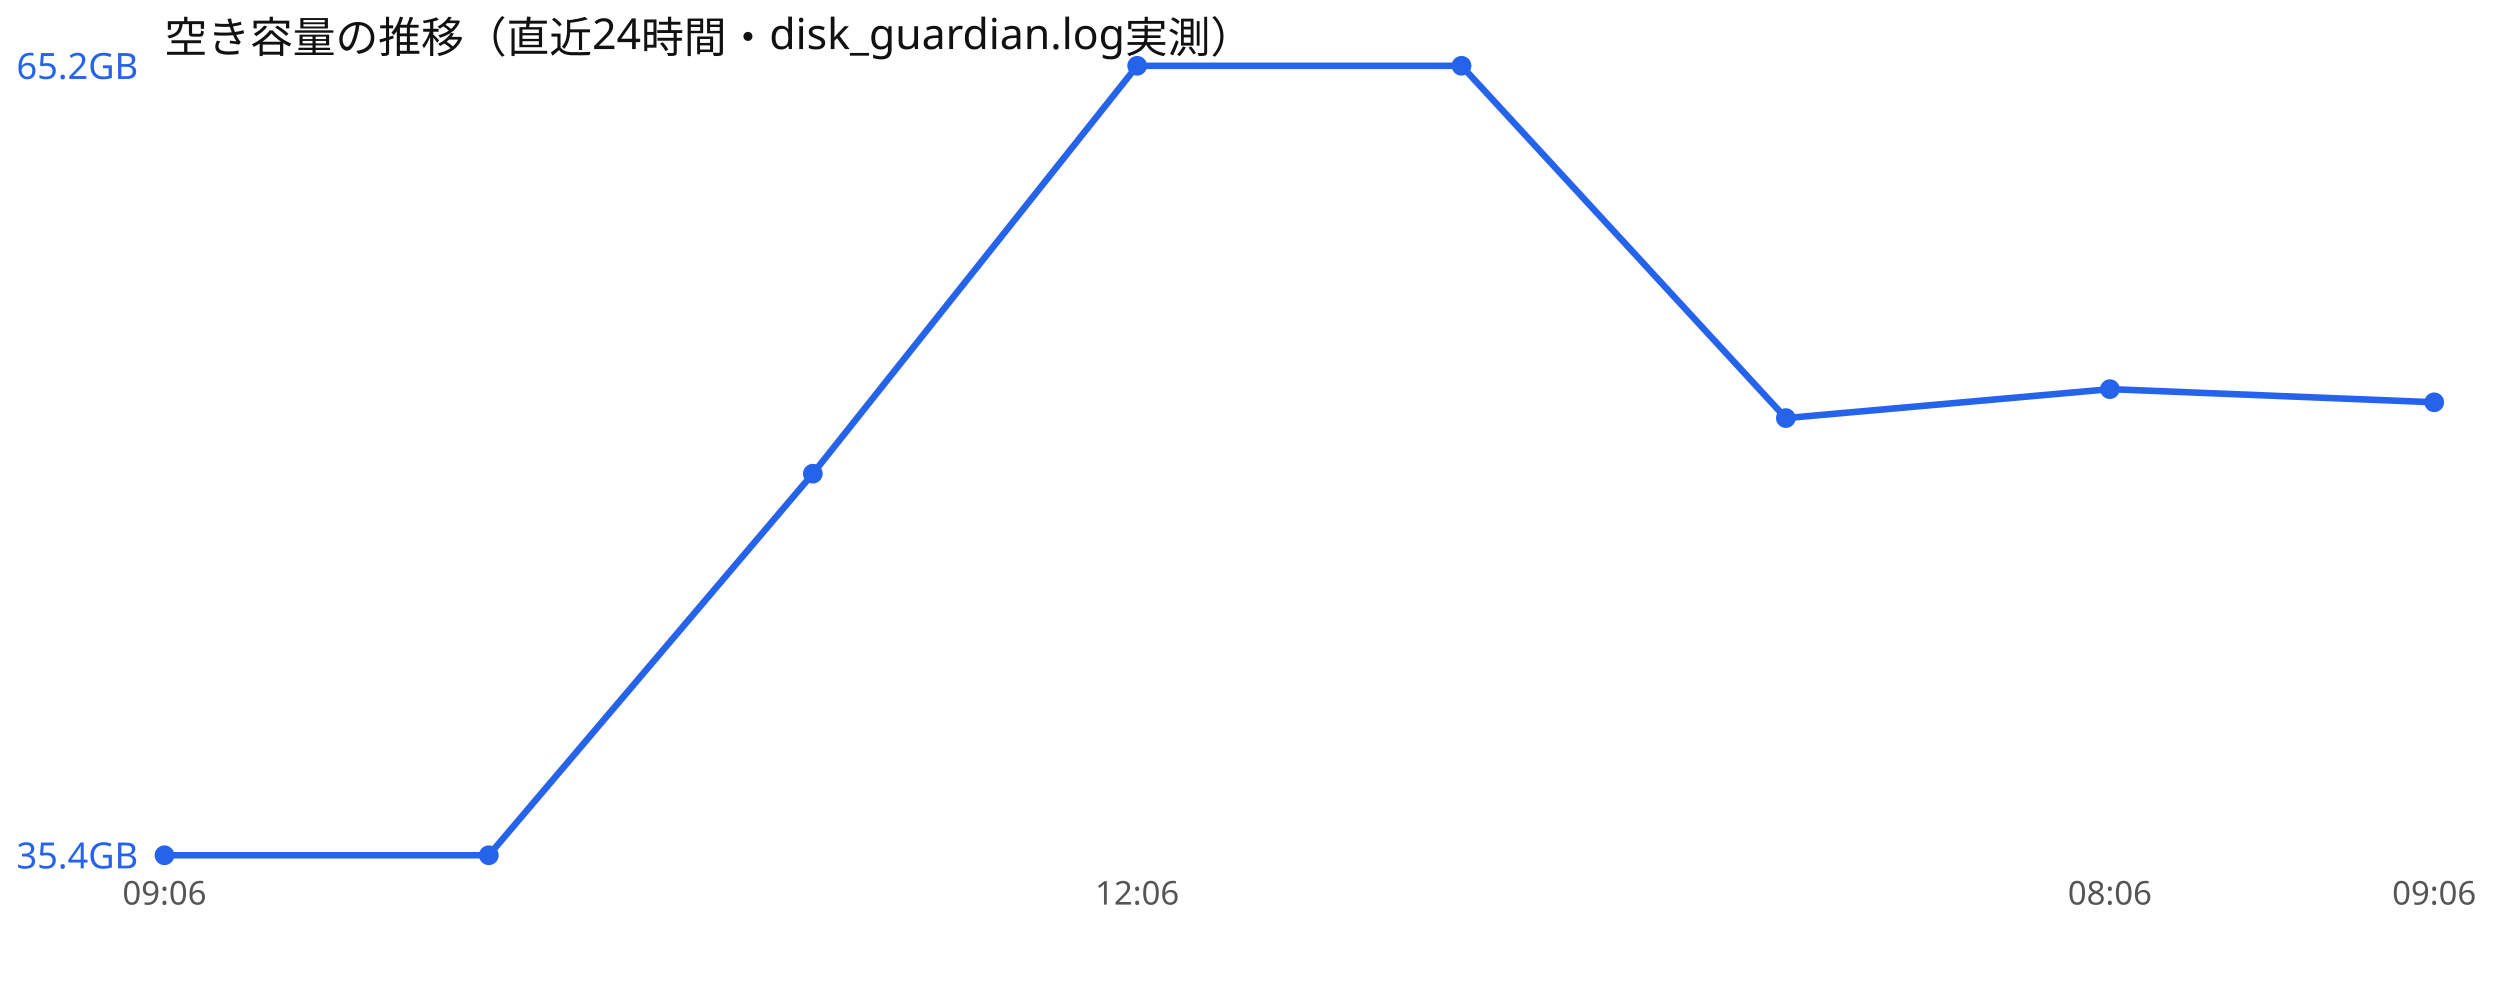
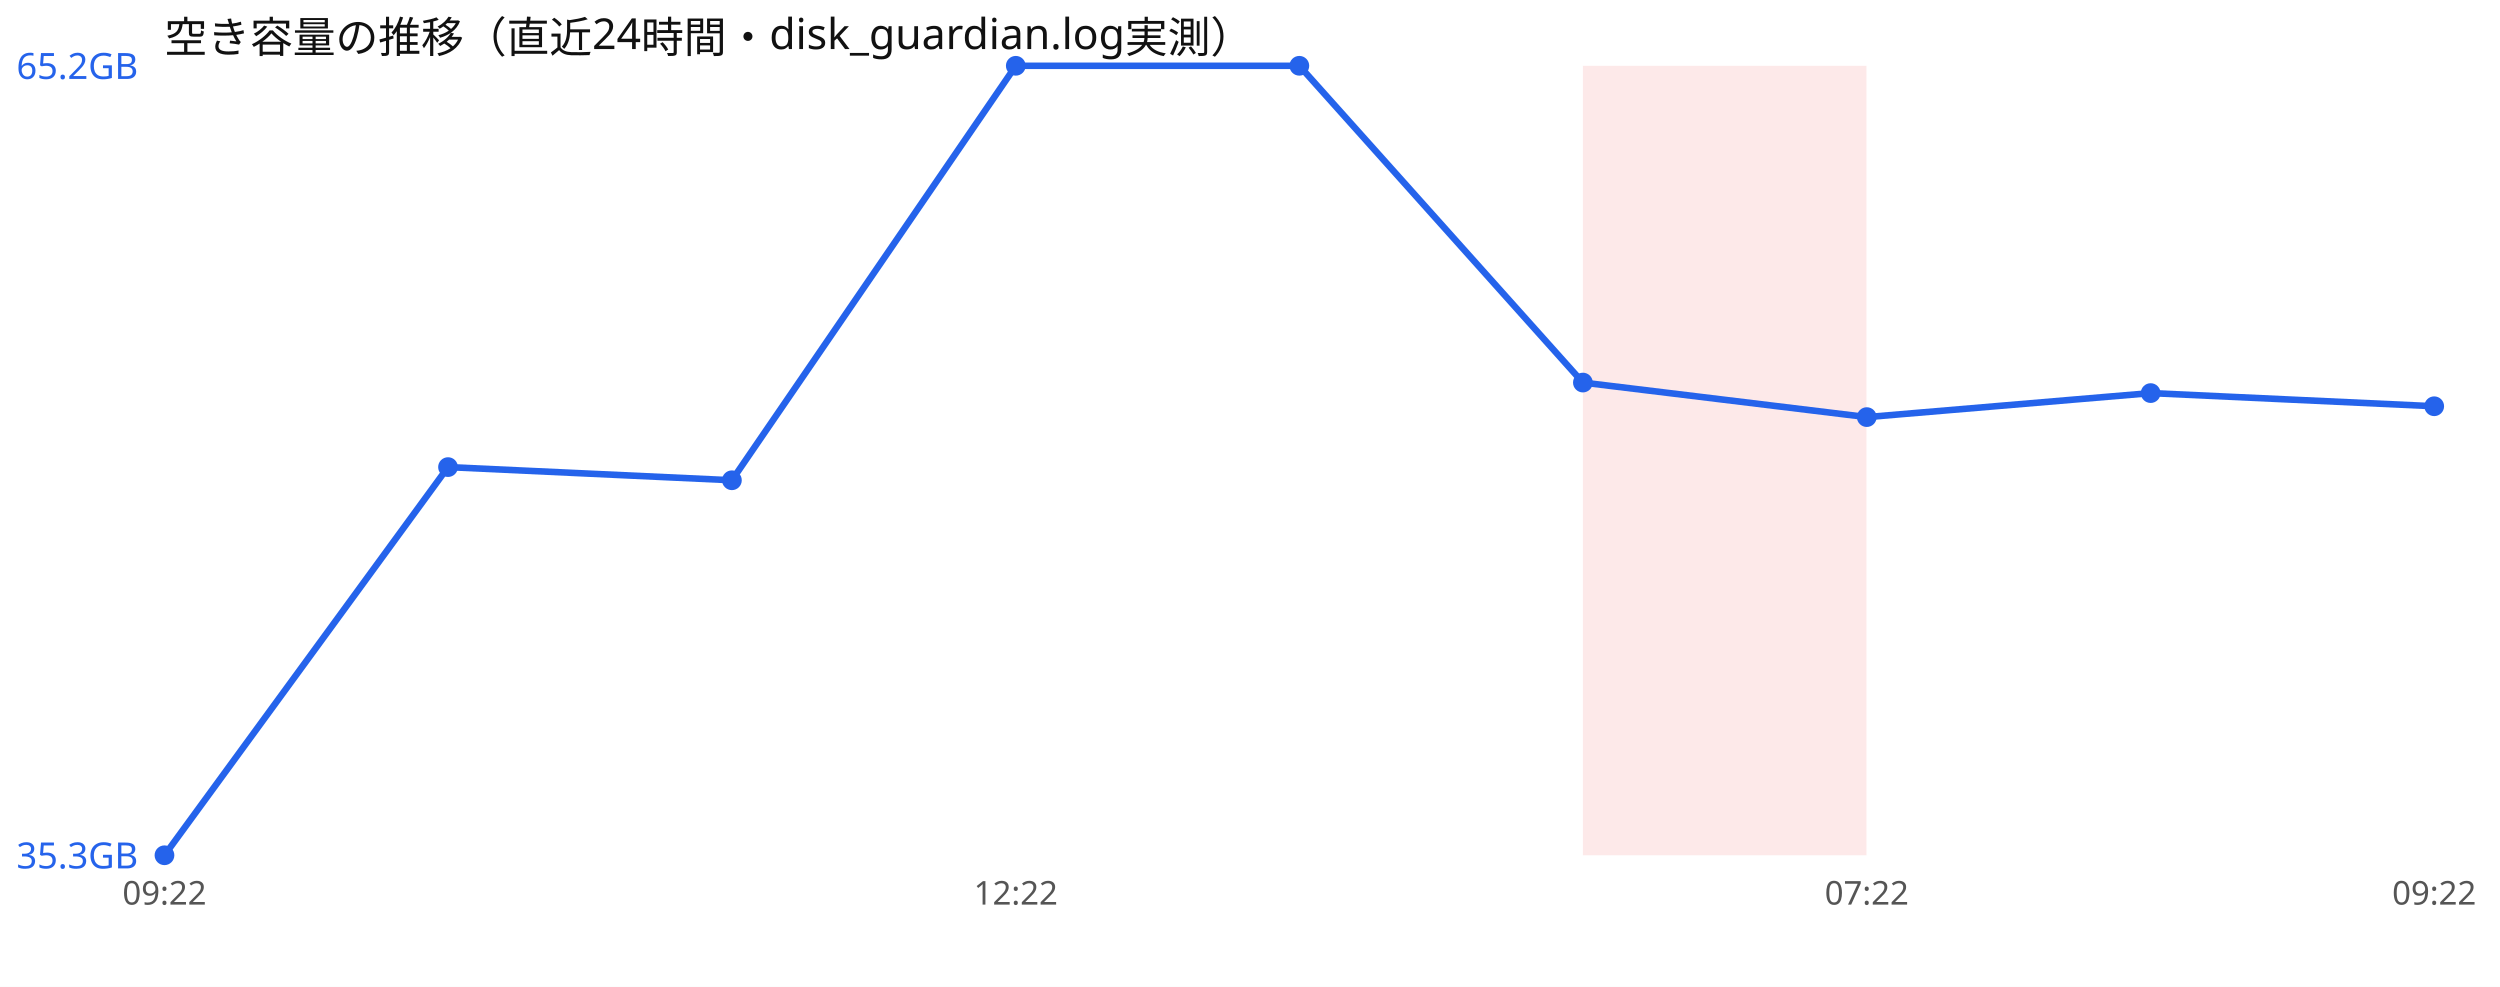
<svg xmlns="http://www.w3.org/2000/svg" width="760" height="300" viewBox="0 0 760 300" font-family="sans-serif">
  <rect width="760" height="300" fill="#ffffff" />
  <text x="50" y="16" font-size="13" fill="#111">空き容量の推移（直近24時間・disk_guardian.log実測）</text>
-   <polyline points="50.0,260.0 148.6,260.0 247.1,144.0 345.7,20.0 444.3,20.0 542.9,127.1 641.4,118.3 740.0,122.3" fill="none" stroke="#2563eb" stroke-width="2" />
+   <rect x="481.2" y="20" width="86.2" height="240" fill="#ef4444" opacity="0.12" />
+   <polyline points="50.0,260.0 136.2,142.0 222.5,146.0 308.8,20.0 395.0,20.0 481.2,116.3 567.5,126.8 653.8,119.5 740.0,123.5" fill="none" stroke="#2563eb" stroke-width="2" />
  <circle cx="50.0" cy="260.0" r="3" fill="#2563eb" />
-   <circle cx="148.6" cy="260.0" r="3" fill="#2563eb" />
-   <circle cx="247.1" cy="144.0" r="3" fill="#2563eb" />
-   <circle cx="345.7" cy="20.0" r="3" fill="#2563eb" />
-   <circle cx="444.3" cy="20.0" r="3" fill="#2563eb" />
-   <circle cx="542.9" cy="127.1" r="3" fill="#2563eb" />
-   <circle cx="641.4" cy="118.3" r="3" fill="#2563eb" />
-   <circle cx="740.0" cy="122.3" r="3" fill="#2563eb" />
+   <circle cx="136.2" cy="142.0" r="3" fill="#2563eb" />
+   <circle cx="222.5" cy="146.0" r="3" fill="#2563eb" />
+   <circle cx="308.8" cy="20.0" r="3" fill="#2563eb" />
+   <circle cx="395.0" cy="20.0" r="3" fill="#2563eb" />
+   <circle cx="481.2" cy="116.3" r="3" fill="#2563eb" />
+   <circle cx="567.5" cy="126.8" r="3" fill="#2563eb" />
+   <circle cx="653.8" cy="119.5" r="3" fill="#2563eb" />
+   <circle cx="740.0" cy="123.5" r="3" fill="#2563eb" />
  <text x="5" y="24.0" font-size="11" fill="#2563eb">65.2GB</text>
-   <text x="5" y="264.0" font-size="11" fill="#2563eb">35.4GB</text>
-   <text x="50.0" y="275" font-size="10" fill="#555" text-anchor="middle">09:06</text>
-   <text x="345.7" y="275" font-size="10" fill="#555" text-anchor="middle">12:06</text>
-   <text x="641.4" y="275" font-size="10" fill="#555" text-anchor="middle">08:06</text>
-   <text x="740.0" y="275" font-size="10" fill="#555" text-anchor="middle">09:06</text>
+   <text x="5" y="264.0" font-size="11" fill="#2563eb">35.3GB</text>
+   <text x="50.0" y="275" font-size="10" fill="#555" text-anchor="middle">09:22</text>
+   <text x="308.8" y="275" font-size="10" fill="#555" text-anchor="middle">12:22</text>
+   <text x="567.5" y="275" font-size="10" fill="#555" text-anchor="middle">07:22</text>
+   <text x="740.0" y="275" font-size="10" fill="#555" text-anchor="middle">09:22</text>
</svg>
